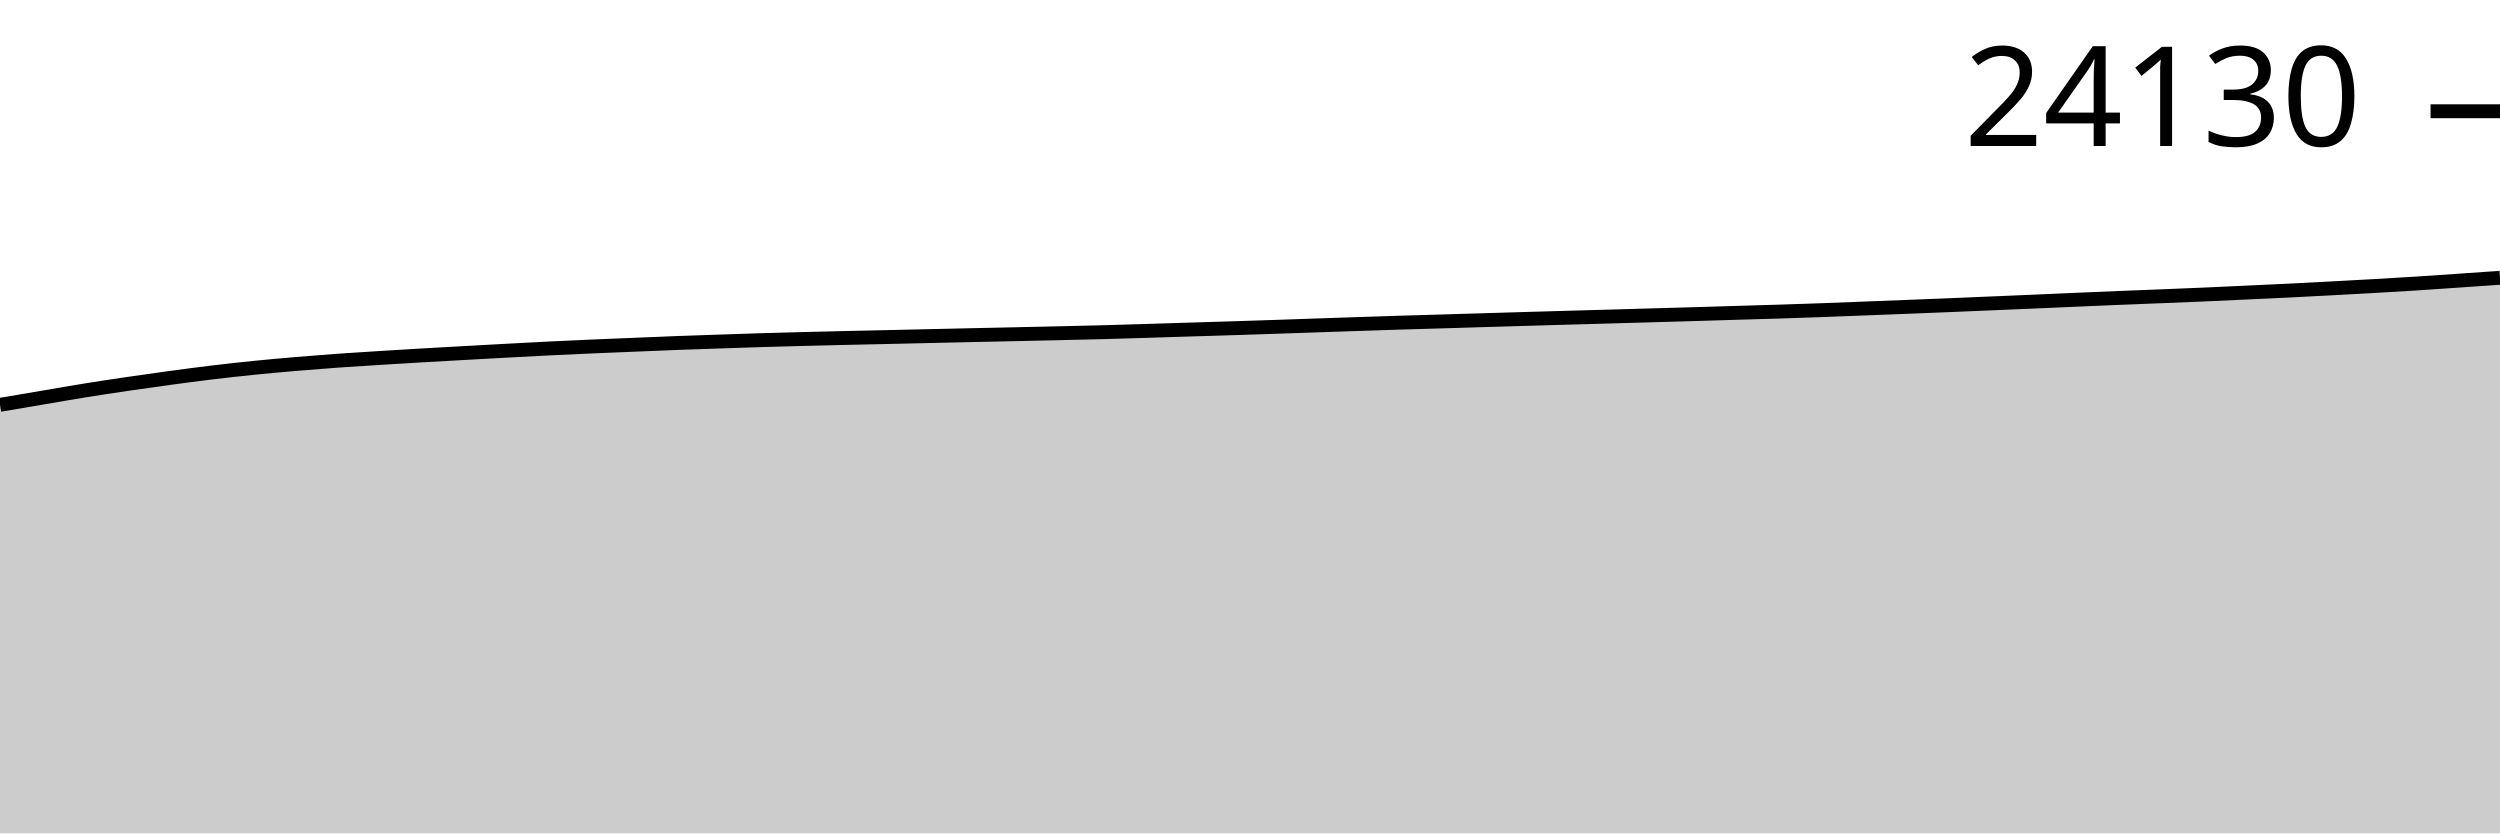
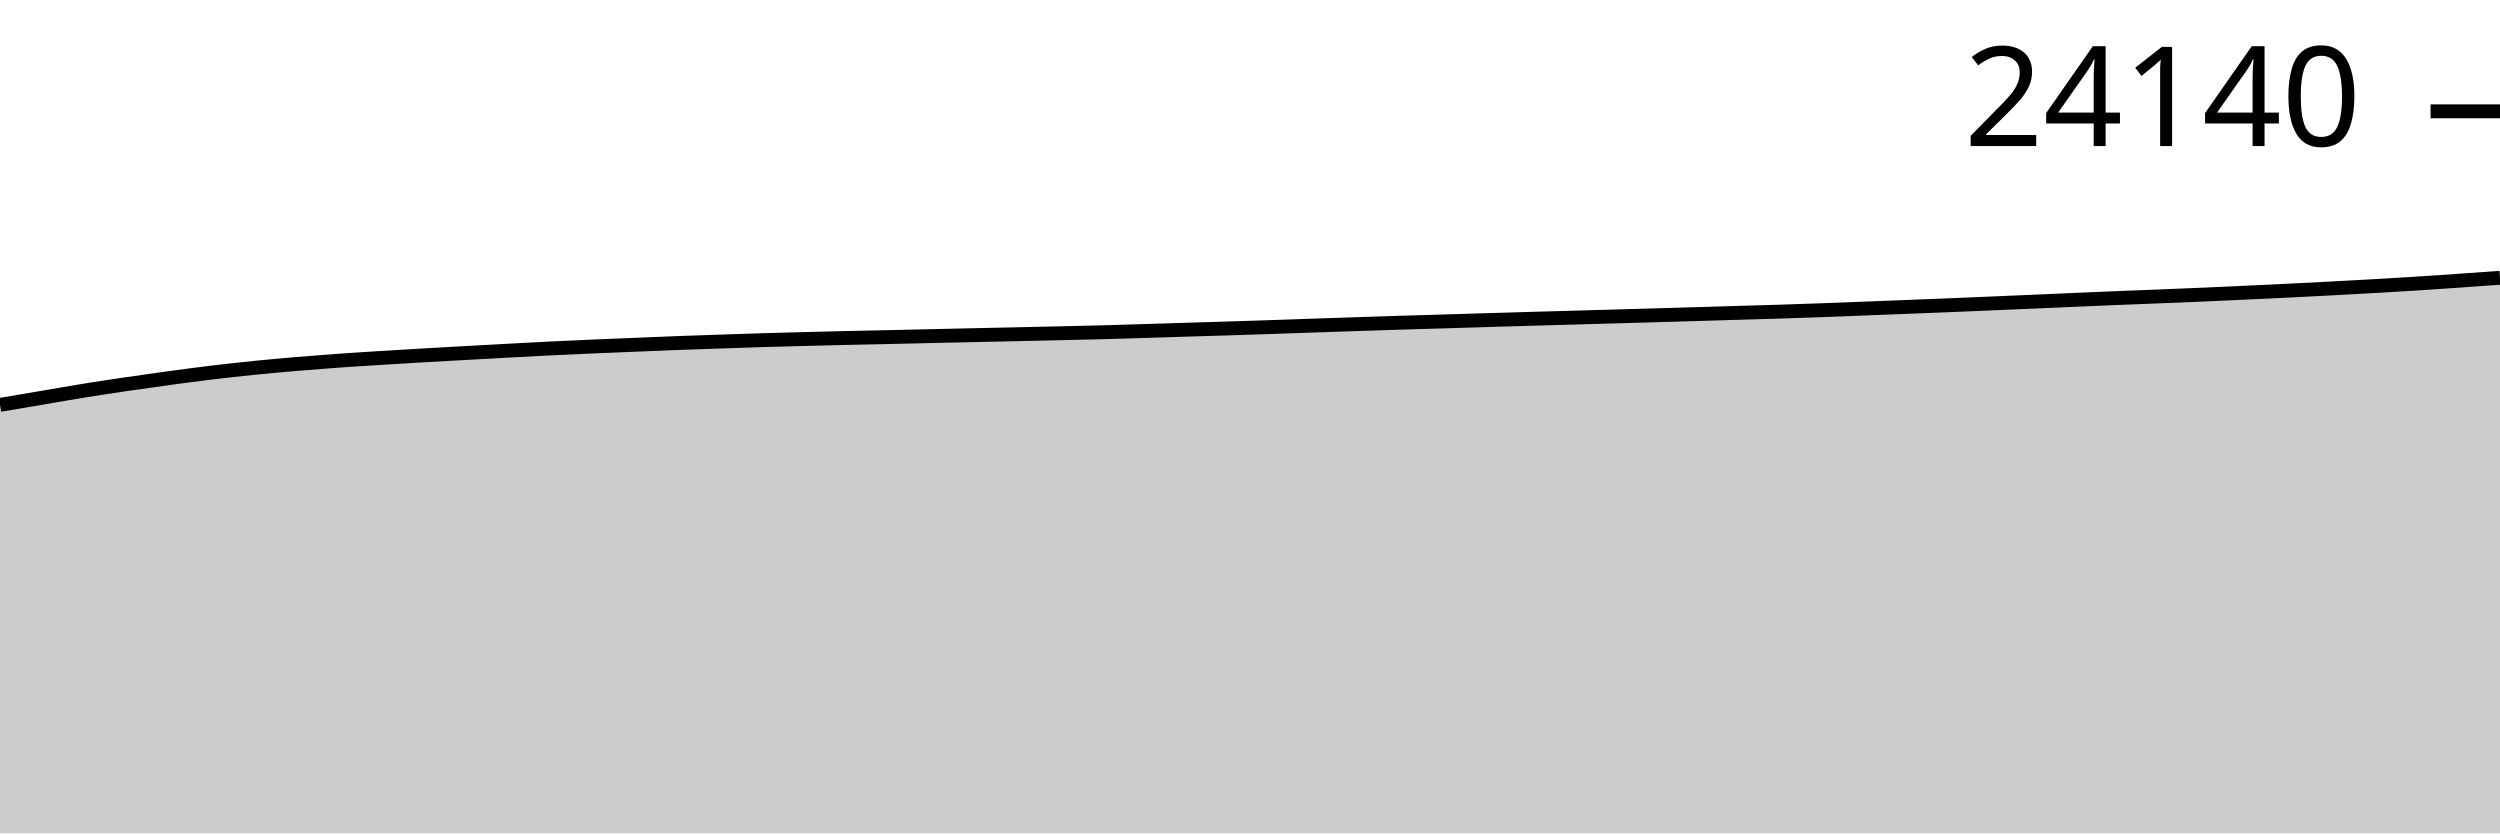
<svg xmlns="http://www.w3.org/2000/svg" viewBox="0 0 180 60">
  <g transform="translate(0,20)">
-     <path class="area" fill="rgba(0, 0, 0, 0.2)" d="M0,9.148C1.017,8.975,2.034,8.803,3.051,8.631C4.068,8.458,5.085,8.278,6.102,8.114C7.119,7.95,8.136,7.797,9.153,7.647C10.169,7.498,11.186,7.354,12.203,7.216C13.22,7.078,14.237,6.942,15.254,6.82C16.271,6.697,17.288,6.585,18.305,6.482C19.322,6.379,20.339,6.289,21.356,6.202C22.373,6.116,23.39,6.036,24.407,5.963C25.424,5.891,26.441,5.83,27.458,5.766C28.475,5.703,29.492,5.641,30.508,5.582C31.525,5.523,32.542,5.468,33.559,5.411C34.576,5.355,35.593,5.298,36.61,5.243C37.627,5.188,38.644,5.133,39.661,5.083C40.678,5.033,41.695,4.987,42.712,4.943C43.729,4.899,44.746,4.86,45.763,4.818C46.78,4.776,47.797,4.731,48.814,4.693C49.831,4.655,50.847,4.622,51.864,4.588C52.881,4.554,53.898,4.518,54.915,4.487C55.932,4.457,56.949,4.43,57.966,4.404C58.983,4.378,60,4.353,61.017,4.33C62.034,4.306,63.051,4.287,64.068,4.264C65.085,4.241,66.102,4.217,67.119,4.194C68.136,4.171,69.153,4.148,70.169,4.126C71.186,4.104,72.203,4.082,73.22,4.06C74.237,4.038,75.254,4.016,76.271,3.992C77.288,3.969,78.305,3.947,79.322,3.92C80.339,3.893,81.356,3.861,82.373,3.83C83.39,3.799,84.407,3.765,85.424,3.734C86.441,3.703,87.458,3.674,88.475,3.642C89.492,3.61,90.508,3.577,91.525,3.543C92.542,3.509,93.559,3.473,94.576,3.438C95.593,3.404,96.61,3.369,97.627,3.335C98.644,3.301,99.661,3.266,100.678,3.235C101.695,3.203,102.712,3.175,103.729,3.145C104.746,3.115,105.763,3.083,106.78,3.053C107.797,3.023,108.814,2.993,109.831,2.963C110.847,2.933,111.864,2.904,112.881,2.875C113.898,2.847,114.915,2.819,115.932,2.79C116.949,2.761,117.966,2.732,118.983,2.702C120,2.673,121.017,2.645,122.034,2.615C123.051,2.585,124.068,2.553,125.085,2.523C126.102,2.493,127.119,2.465,128.136,2.433C129.153,2.401,130.169,2.367,131.186,2.33C132.203,2.293,133.22,2.251,134.237,2.212C135.254,2.172,136.271,2.133,137.288,2.094C138.305,2.054,139.322,2.015,140.339,1.973C141.356,1.932,142.373,1.887,143.39,1.844C144.407,1.801,145.424,1.759,146.441,1.715C147.458,1.671,148.475,1.625,149.492,1.581C150.508,1.537,151.525,1.494,152.542,1.452C153.559,1.41,154.576,1.372,155.593,1.332C156.61,1.291,157.627,1.251,158.644,1.207C159.661,1.163,160.678,1.114,161.695,1.067C162.712,1.019,163.729,0.974,164.746,0.924C165.763,0.874,166.78,0.821,167.797,0.766C168.814,0.712,169.831,0.658,170.847,0.6C171.864,0.542,172.881,0.483,173.898,0.418C174.915,0.354,175.932,0.282,176.949,0.212C177.966,0.143,178.983,0.071,180,0L180,40C178.983,40,177.966,40,176.949,40C175.932,40,174.915,40,173.898,40C172.881,40,171.864,40,170.847,40C169.831,40,168.814,40,167.797,40C166.78,40,165.763,40,164.746,40C163.729,40,162.712,40,161.695,40C160.678,40,159.661,40,158.644,40C157.627,40,156.61,40,155.593,40C154.576,40,153.559,40,152.542,40C151.525,40,150.508,40,149.492,40C148.475,40,147.458,40,146.441,40C145.424,40,144.407,40,143.39,40C142.373,40,141.356,40,140.339,40C139.322,40,138.305,40,137.288,40C136.271,40,135.254,40,134.237,40C133.22,40,132.203,40,131.186,40C130.169,40,129.153,40,128.136,40C127.119,40,126.102,40,125.085,40C124.068,40,123.051,40,122.034,40C121.017,40,120,40,118.983,40C117.966,40,116.949,40,115.932,40C114.915,40,113.898,40,112.881,40C111.864,40,110.847,40,109.831,40C108.814,40,107.797,40,106.78,40C105.763,40,104.746,40,103.729,40C102.712,40,101.695,40,100.678,40C99.661,40,98.644,40,97.627,40C96.61,40,95.593,40,94.576,40C93.559,40,92.542,40,91.525,40C90.508,40,89.492,40,88.475,40C87.458,40,86.441,40,85.424,40C84.407,40,83.39,40,82.373,40C81.356,40,80.339,40,79.322,40C78.305,40,77.288,40,76.271,40C75.254,40,74.237,40,73.22,40C72.203,40,71.186,40,70.169,40C69.153,40,68.136,40,67.119,40C66.102,40,65.085,40,64.068,40C63.051,40,62.034,40,61.017,40C60,40,58.983,40,57.966,40C56.949,40,55.932,40,54.915,40C53.898,40,52.881,40,51.864,40C50.847,40,49.831,40,48.814,40C47.797,40,46.78,40,45.763,40C44.746,40,43.729,40,42.712,40C41.695,40,40.678,40,39.661,40C38.644,40,37.627,40,36.61,40C35.593,40,34.576,40,33.559,40C32.542,40,31.525,40,30.508,40C29.492,40,28.475,40,27.458,40C26.441,40,25.424,40,24.407,40C23.39,40,22.373,40,21.356,40C20.339,40,19.322,40,18.305,40C17.288,40,16.271,40,15.254,40C14.237,40,13.22,40,12.203,40C11.186,40,10.169,40,9.153,40C8.136,40,7.119,40,6.102,40C5.085,40,4.068,40,3.051,40C2.034,40,1.017,40,0,40Z" />
-     <path class="line" stroke="black" fill="none" d="M0,9.148C1.017,8.975,2.034,8.803,3.051,8.631C4.068,8.458,5.085,8.278,6.102,8.114C7.119,7.95,8.136,7.797,9.153,7.647C10.169,7.498,11.186,7.354,12.203,7.216C13.22,7.078,14.237,6.942,15.254,6.82C16.271,6.697,17.288,6.585,18.305,6.482C19.322,6.379,20.339,6.289,21.356,6.202C22.373,6.116,23.39,6.036,24.407,5.963C25.424,5.891,26.441,5.83,27.458,5.766C28.475,5.703,29.492,5.641,30.508,5.582C31.525,5.523,32.542,5.468,33.559,5.411C34.576,5.355,35.593,5.298,36.61,5.243C37.627,5.188,38.644,5.133,39.661,5.083C40.678,5.033,41.695,4.987,42.712,4.943C43.729,4.899,44.746,4.86,45.763,4.818C46.78,4.776,47.797,4.731,48.814,4.693C49.831,4.655,50.847,4.622,51.864,4.588C52.881,4.554,53.898,4.518,54.915,4.487C55.932,4.457,56.949,4.43,57.966,4.404C58.983,4.378,60,4.353,61.017,4.33C62.034,4.306,63.051,4.287,64.068,4.264C65.085,4.241,66.102,4.217,67.119,4.194C68.136,4.171,69.153,4.148,70.169,4.126C71.186,4.104,72.203,4.082,73.22,4.06C74.237,4.038,75.254,4.016,76.271,3.992C77.288,3.969,78.305,3.947,79.322,3.92C80.339,3.893,81.356,3.861,82.373,3.83C83.39,3.799,84.407,3.765,85.424,3.734C86.441,3.703,87.458,3.674,88.475,3.642C89.492,3.61,90.508,3.577,91.525,3.543C92.542,3.509,93.559,3.473,94.576,3.438C95.593,3.404,96.61,3.369,97.627,3.335C98.644,3.301,99.661,3.266,100.678,3.235C101.695,3.203,102.712,3.175,103.729,3.145C104.746,3.115,105.763,3.083,106.78,3.053C107.797,3.023,108.814,2.993,109.831,2.963C110.847,2.933,111.864,2.904,112.881,2.875C113.898,2.847,114.915,2.819,115.932,2.79C116.949,2.761,117.966,2.732,118.983,2.702C120,2.673,121.017,2.645,122.034,2.615C123.051,2.585,124.068,2.553,125.085,2.523C126.102,2.493,127.119,2.465,128.136,2.433C129.153,2.401,130.169,2.367,131.186,2.33C132.203,2.293,133.22,2.251,134.237,2.212C135.254,2.172,136.271,2.133,137.288,2.094C138.305,2.054,139.322,2.015,140.339,1.973C141.356,1.932,142.373,1.887,143.39,1.844C144.407,1.801,145.424,1.759,146.441,1.715C147.458,1.671,148.475,1.625,149.492,1.581C150.508,1.537,151.525,1.494,152.542,1.452C153.559,1.41,154.576,1.372,155.593,1.332C156.61,1.291,157.627,1.251,158.644,1.207C159.661,1.163,160.678,1.114,161.695,1.067C162.712,1.019,163.729,0.974,164.746,0.924C165.763,0.874,166.78,0.821,167.797,0.766C168.814,0.712,169.831,0.658,170.847,0.6C171.864,0.542,172.881,0.483,173.898,0.418C174.915,0.354,175.932,0.282,176.949,0.212C177.966,0.143,178.983,0.071,180,0" />
-     <path class="axis-ceiling" stroke-width="1" stroke="black" fill="none" d="M175,-11.99L180,-11.99" />
-     <text class="axis-ceiling-label" font-family="sans-serif" text-anchor="end" font-size="10px" x="170" y="-9.49">24130</text>
+     <path class="area" fill="rgba(0, 0, 0, 0.2)" d="M0,9.151C1.017,8.979,2.034,8.806,3.051,8.634C4.068,8.462,5.085,8.281,6.102,8.117C7.119,7.954,8.136,7.801,9.153,7.651C10.169,7.501,11.186,7.358,12.203,7.22C13.22,7.082,14.237,6.945,15.254,6.823C16.271,6.701,17.288,6.589,18.305,6.486C19.322,6.383,20.339,6.292,21.356,6.206C22.373,6.119,23.39,6.04,24.407,5.967C25.424,5.894,26.441,5.833,27.458,5.77C28.475,5.706,29.492,5.645,30.508,5.586C31.525,5.527,32.542,5.472,33.559,5.415C34.576,5.359,35.593,5.301,36.61,5.247C37.627,5.192,38.644,5.137,39.661,5.087C40.678,5.037,41.695,4.991,42.712,4.947C43.729,4.902,44.746,4.863,45.763,4.822C46.78,4.78,47.797,4.735,48.814,4.697C49.831,4.659,50.847,4.626,51.864,4.592C52.881,4.558,53.898,4.522,54.915,4.491C55.932,4.461,56.949,4.434,57.966,4.408C58.983,4.382,60,4.357,61.017,4.333C62.034,4.31,63.051,4.29,64.068,4.268C65.085,4.245,66.102,4.221,67.119,4.198C68.136,4.175,69.153,4.152,70.169,4.13C71.186,4.108,72.203,4.086,73.22,4.064C74.237,4.042,75.254,4.02,76.271,3.996C77.288,3.973,78.305,3.951,79.322,3.924C80.339,3.897,81.356,3.865,82.373,3.834C83.39,3.803,84.407,3.769,85.424,3.738C86.441,3.707,87.458,3.678,88.475,3.646C89.492,3.614,90.508,3.581,91.525,3.547C92.542,3.513,93.559,3.477,94.576,3.442C95.593,3.408,96.61,3.373,97.627,3.339C98.644,3.305,99.661,3.27,100.678,3.239C101.695,3.207,102.712,3.179,103.729,3.149C104.746,3.119,105.763,3.087,106.78,3.057C107.797,3.027,108.814,2.997,109.831,2.967C110.847,2.938,111.864,2.908,112.881,2.88C113.898,2.851,114.915,2.823,115.932,2.794C116.949,2.765,117.966,2.736,118.983,2.707C120,2.677,121.017,2.649,122.034,2.619C123.051,2.589,124.068,2.557,125.085,2.527C126.102,2.497,127.119,2.469,128.136,2.437C129.153,2.405,130.169,2.371,131.186,2.334C132.203,2.297,133.22,2.255,134.237,2.216C135.254,2.177,136.271,2.138,137.288,2.098C138.305,2.058,139.322,2.019,140.339,1.977C141.356,1.936,142.373,1.891,143.39,1.848C144.407,1.805,145.424,1.763,146.441,1.719C147.458,1.675,148.475,1.629,149.492,1.585C150.508,1.542,151.525,1.498,152.542,1.456C153.559,1.415,154.576,1.377,155.593,1.336C156.61,1.295,157.627,1.255,158.644,1.211C159.661,1.167,160.678,1.118,161.695,1.071C162.712,1.024,163.729,0.978,164.746,0.928C165.763,0.878,166.78,0.825,167.797,0.771C168.814,0.717,169.831,0.662,170.847,0.604C171.864,0.546,172.881,0.487,173.898,0.423C174.915,0.358,175.932,0.287,176.949,0.217C177.966,0.146,178.983,0.073,180,0L180,40C178.983,40,177.966,40,176.949,40C175.932,40,174.915,40,173.898,40C172.881,40,171.864,40,170.847,40C169.831,40,168.814,40,167.797,40C166.78,40,165.763,40,164.746,40C163.729,40,162.712,40,161.695,40C160.678,40,159.661,40,158.644,40C157.627,40,156.61,40,155.593,40C154.576,40,153.559,40,152.542,40C151.525,40,150.508,40,149.492,40C148.475,40,147.458,40,146.441,40C145.424,40,144.407,40,143.39,40C142.373,40,141.356,40,140.339,40C139.322,40,138.305,40,137.288,40C136.271,40,135.254,40,134.237,40C133.22,40,132.203,40,131.186,40C130.169,40,129.153,40,128.136,40C127.119,40,126.102,40,125.085,40C124.068,40,123.051,40,122.034,40C121.017,40,120,40,118.983,40C117.966,40,116.949,40,115.932,40C114.915,40,113.898,40,112.881,40C111.864,40,110.847,40,109.831,40C108.814,40,107.797,40,106.78,40C105.763,40,104.746,40,103.729,40C102.712,40,101.695,40,100.678,40C99.661,40,98.644,40,97.627,40C96.61,40,95.593,40,94.576,40C93.559,40,92.542,40,91.525,40C90.508,40,89.492,40,88.475,40C87.458,40,86.441,40,85.424,40C84.407,40,83.39,40,82.373,40C81.356,40,80.339,40,79.322,40C78.305,40,77.288,40,76.271,40C75.254,40,74.237,40,73.22,40C72.203,40,71.186,40,70.169,40C69.153,40,68.136,40,67.119,40C66.102,40,65.085,40,64.068,40C63.051,40,62.034,40,61.017,40C60,40,58.983,40,57.966,40C56.949,40,55.932,40,54.915,40C53.898,40,52.881,40,51.864,40C50.847,40,49.831,40,48.814,40C47.797,40,46.78,40,45.763,40C44.746,40,43.729,40,42.712,40C41.695,40,40.678,40,39.661,40C38.644,40,37.627,40,36.61,40C35.593,40,34.576,40,33.559,40C32.542,40,31.525,40,30.508,40C29.492,40,28.475,40,27.458,40C26.441,40,25.424,40,24.407,40C23.39,40,22.373,40,21.356,40C20.339,40,19.322,40,18.305,40C17.288,40,16.271,40,15.254,40C14.237,40,13.22,40,12.203,40C11.186,40,10.169,40,9.153,40C8.136,40,7.119,40,6.102,40C5.085,40,4.068,40,3.051,40C2.034,40,1.017,40,0,40Z" />
+     <path class="line" stroke="black" fill="none" d="M0,9.151C1.017,8.979,2.034,8.806,3.051,8.634C4.068,8.462,5.085,8.281,6.102,8.117C7.119,7.954,8.136,7.801,9.153,7.651C10.169,7.501,11.186,7.358,12.203,7.22C13.22,7.082,14.237,6.945,15.254,6.823C16.271,6.701,17.288,6.589,18.305,6.486C19.322,6.383,20.339,6.292,21.356,6.206C22.373,6.119,23.39,6.04,24.407,5.967C25.424,5.894,26.441,5.833,27.458,5.77C28.475,5.706,29.492,5.645,30.508,5.586C31.525,5.527,32.542,5.472,33.559,5.415C34.576,5.359,35.593,5.301,36.61,5.247C37.627,5.192,38.644,5.137,39.661,5.087C40.678,5.037,41.695,4.991,42.712,4.947C43.729,4.902,44.746,4.863,45.763,4.822C46.78,4.78,47.797,4.735,48.814,4.697C49.831,4.659,50.847,4.626,51.864,4.592C52.881,4.558,53.898,4.522,54.915,4.491C55.932,4.461,56.949,4.434,57.966,4.408C58.983,4.382,60,4.357,61.017,4.333C62.034,4.31,63.051,4.29,64.068,4.268C65.085,4.245,66.102,4.221,67.119,4.198C68.136,4.175,69.153,4.152,70.169,4.13C71.186,4.108,72.203,4.086,73.22,4.064C74.237,4.042,75.254,4.02,76.271,3.996C77.288,3.973,78.305,3.951,79.322,3.924C80.339,3.897,81.356,3.865,82.373,3.834C83.39,3.803,84.407,3.769,85.424,3.738C86.441,3.707,87.458,3.678,88.475,3.646C89.492,3.614,90.508,3.581,91.525,3.547C92.542,3.513,93.559,3.477,94.576,3.442C95.593,3.408,96.61,3.373,97.627,3.339C98.644,3.305,99.661,3.27,100.678,3.239C101.695,3.207,102.712,3.179,103.729,3.149C104.746,3.119,105.763,3.087,106.78,3.057C107.797,3.027,108.814,2.997,109.831,2.967C110.847,2.938,111.864,2.908,112.881,2.88C113.898,2.851,114.915,2.823,115.932,2.794C116.949,2.765,117.966,2.736,118.983,2.707C120,2.677,121.017,2.649,122.034,2.619C123.051,2.589,124.068,2.557,125.085,2.527C126.102,2.497,127.119,2.469,128.136,2.437C129.153,2.405,130.169,2.371,131.186,2.334C132.203,2.297,133.22,2.255,134.237,2.216C135.254,2.177,136.271,2.138,137.288,2.098C138.305,2.058,139.322,2.019,140.339,1.977C141.356,1.936,142.373,1.891,143.39,1.848C144.407,1.805,145.424,1.763,146.441,1.719C147.458,1.675,148.475,1.629,149.492,1.585C150.508,1.542,151.525,1.498,152.542,1.456C153.559,1.415,154.576,1.377,155.593,1.336C156.61,1.295,157.627,1.255,158.644,1.211C159.661,1.167,160.678,1.118,161.695,1.071C162.712,1.024,163.729,0.978,164.746,0.928C165.763,0.878,166.78,0.825,167.797,0.771C168.814,0.717,169.831,0.662,170.847,0.604C171.864,0.546,172.881,0.487,173.898,0.423C174.915,0.358,175.932,0.287,176.949,0.217C177.966,0.146,178.983,0.073,180,0" />
+     <path class="axis-ceiling" stroke-width="1" stroke="black" fill="none" d="M175,-11.984L180,-11.984" />
+     <text class="axis-ceiling-label" font-family="sans-serif" text-anchor="end" font-size="10px" x="170" y="-9.484">24140</text>
  </g>
</svg>
